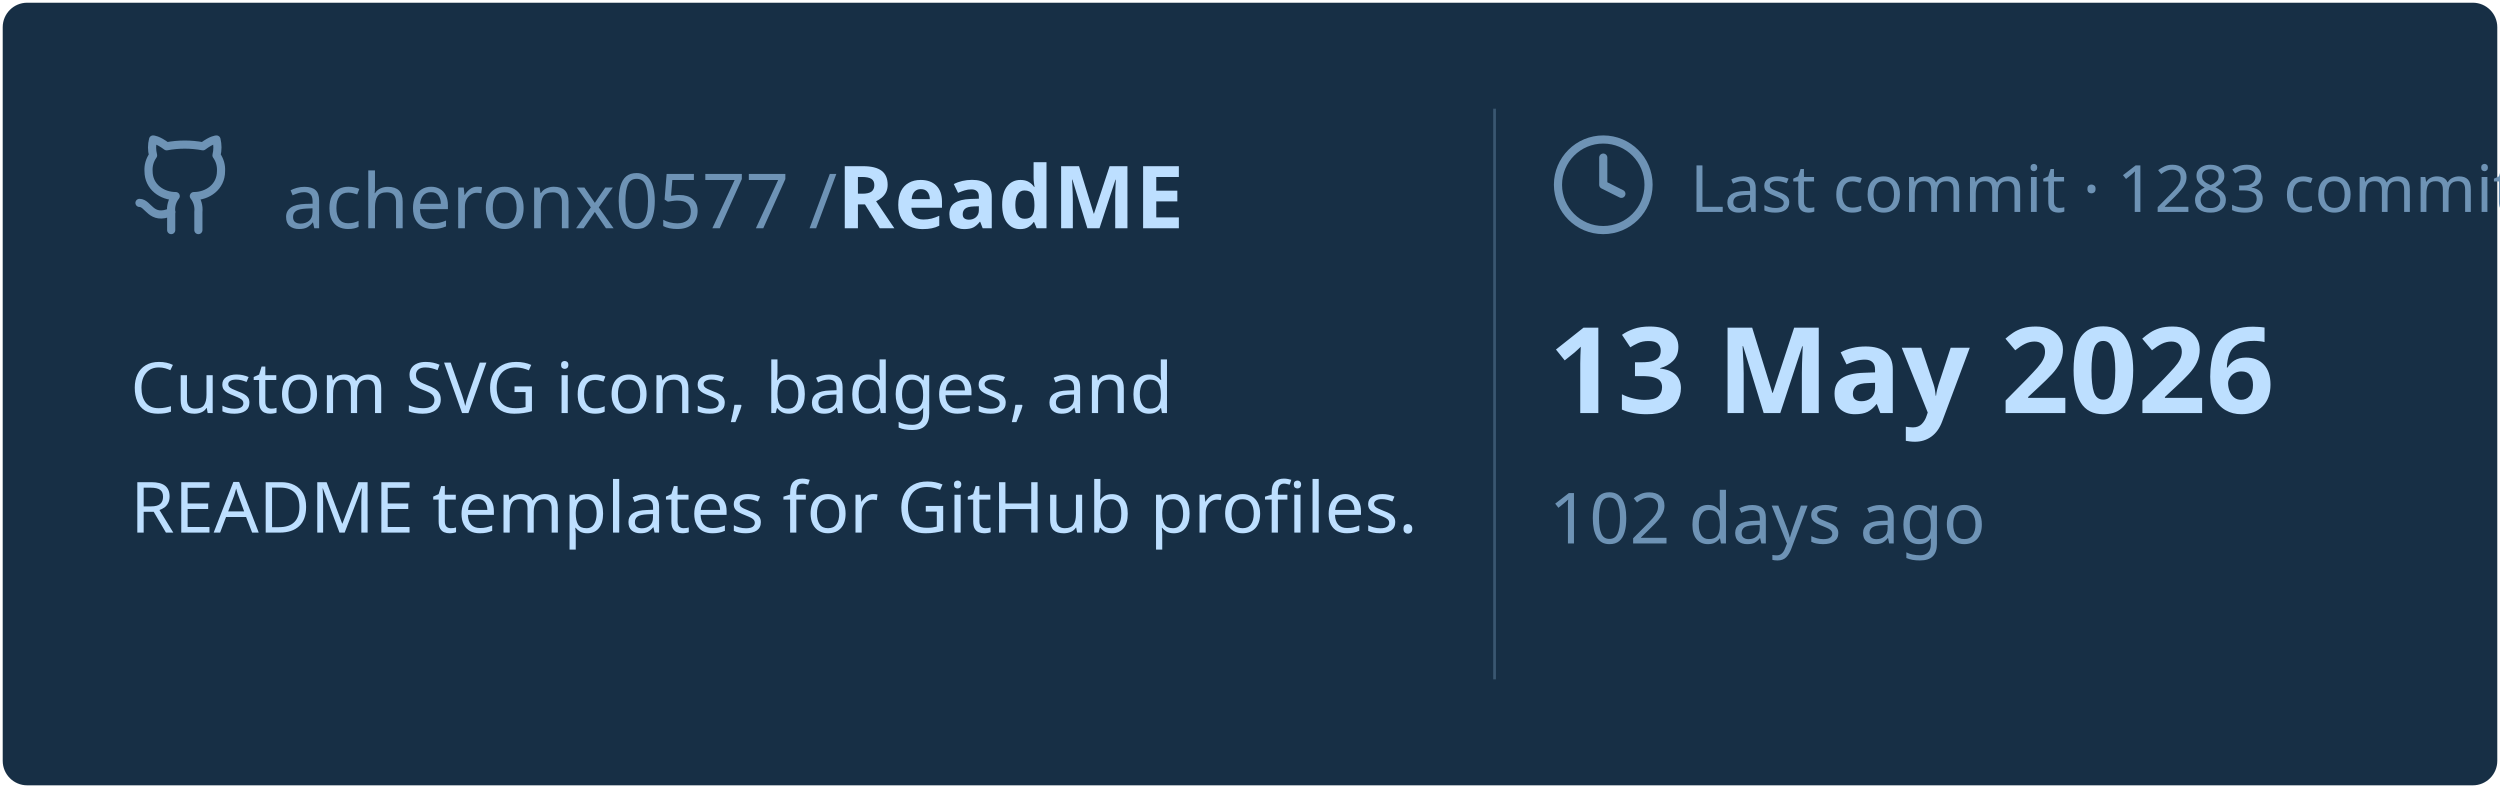
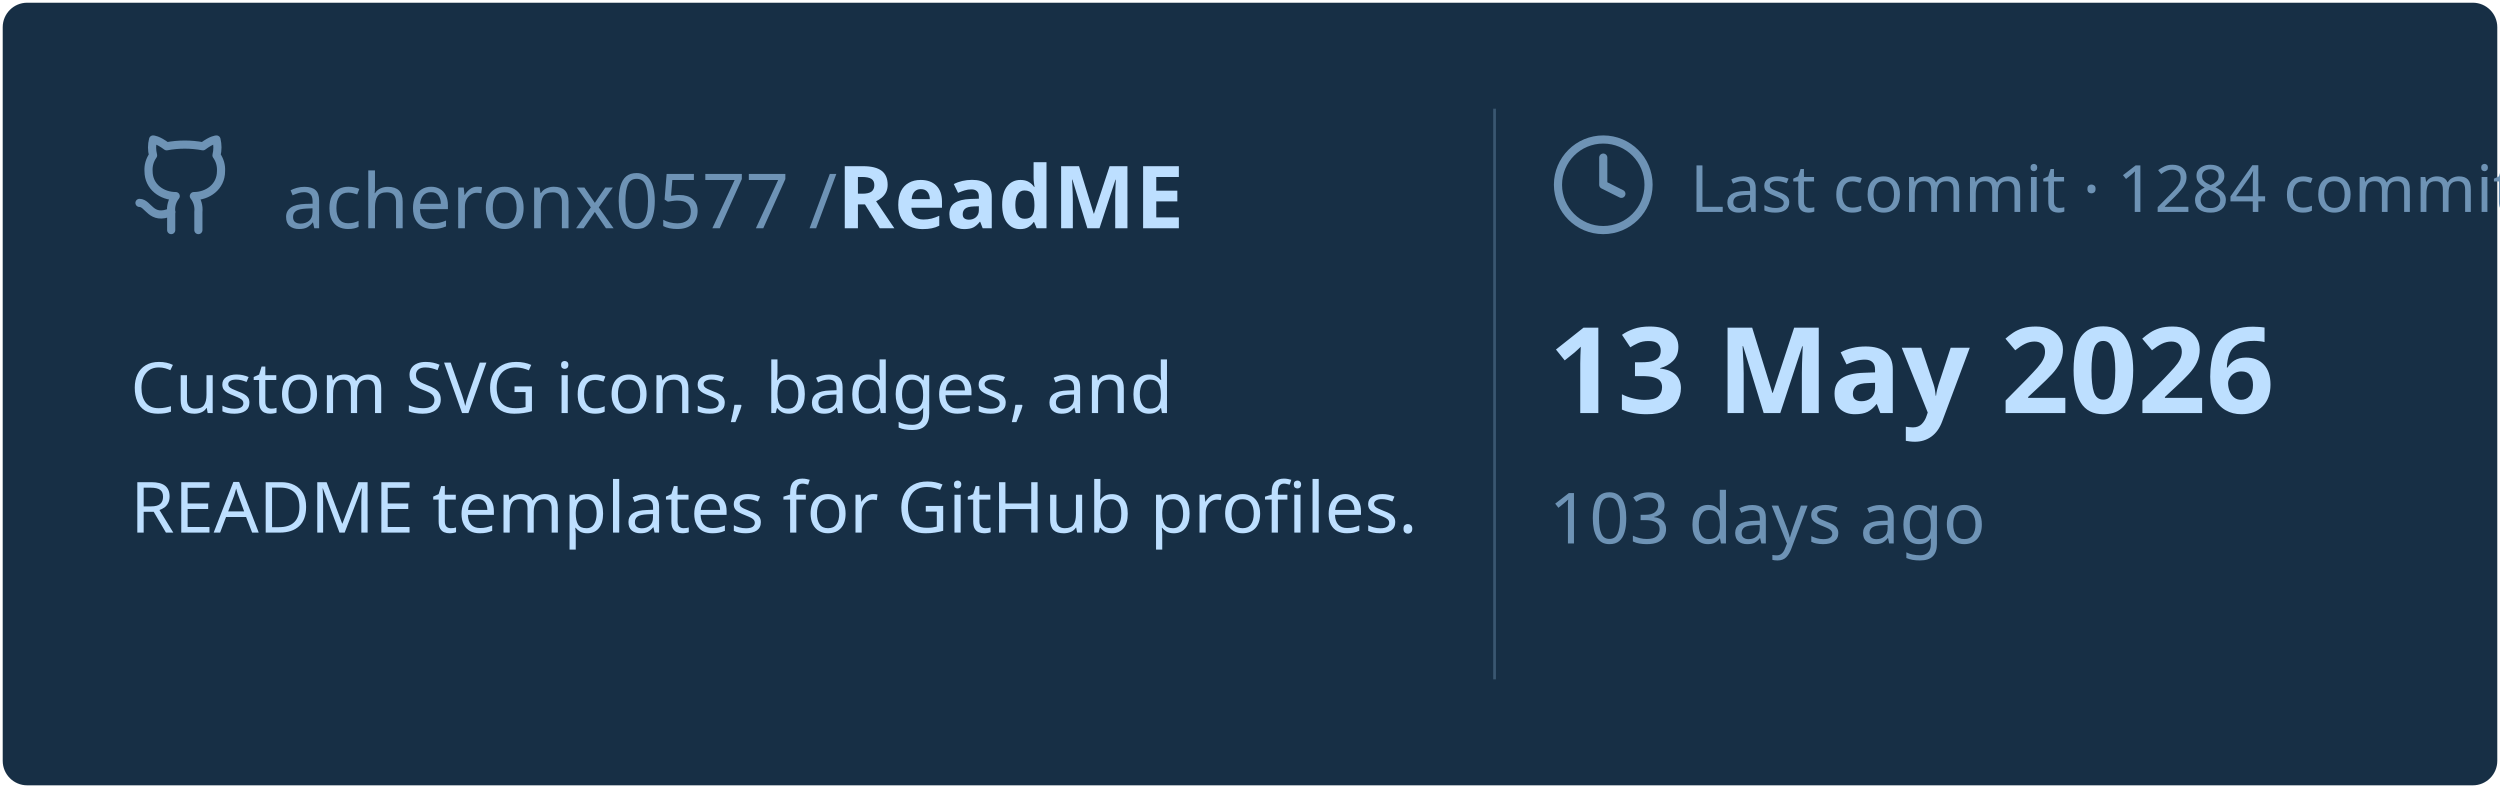
<svg xmlns="http://www.w3.org/2000/svg" viewBox="0 0 460 145" width="460px" height="145px">
  <rect stroke="#000000" stroke-opacity="0" fill="#172F45" rx="4.5" x="0.5" y="0.5" width="459" height="144" />
  <g transform="translate(24, 42)">
    <svg x="0" y="-18" width="20" height="20" viewBox="0 0 24 24" fill="none" stroke="#6E93B5" stroke-width="1.8" stroke-linecap="round" stroke-linejoin="round">
      <path d="M15 22v-4a4.8 4.8 0 0 0-1-3.5c3 0 6-2 6-5.5.08-1.25-.27-2.48-1-3.5.28-1.15.28-2.35 0-3.5 0 0-1 0-3 1.5-2.64-.5-5.36-.5-8 0C6 2 5 2 5 2c-.3 1.15-.3 2.35 0 3.5A5.403 5.403 0 0 0 4 9c0 3.5 3 5.5 6 5.5-.39.49-.68 1.05-.85 1.65-.17.6-.22 1.23-.15 1.85v4" />
      <path d="M9 18c-4.51 2-5-2-7-2" />
    </svg>
    <text x="28" y="0" font-family="&quot;Segoe UI&quot;, Ubuntu, sans-serif" font-size="14" font-weight="400" fill="#6E93B5">acheronx0577 /</text>
    <text x="130" y="0" font-family="&quot;Segoe UI&quot;, Ubuntu, sans-serif" font-size="16" font-weight="700" fill="#BDDFFF">ReadME</text>
  </g>
  <text x="24" y="76" font-family="&quot;Segoe UI&quot;, Ubuntu, sans-serif" font-size="13" font-weight="400" fill="#BDDFFF">Custom SVG icons, badges, and</text>
  <text x="24" y="98" font-family="&quot;Segoe UI&quot;, Ubuntu, sans-serif" font-size="13" font-weight="400" fill="#BDDFFF">README templates for GitHub profiles.</text>
  <line x1="275" y1="20" x2="275" y2="125" stroke="#6E93B5" stroke-width="0.5" stroke-opacity="0.4" />
  <svg x="285" y="24" width="20" height="20" viewBox="0 0 24 24" fill="none" stroke="#6E93B5" stroke-width="1.8" stroke-linecap="round" stroke-linejoin="round">
    <circle cx="12" cy="12" r="10" />
    <polyline points="12 6 12 12 16 14" />
  </svg>
-   <text x="311" y="39" font-family="&quot;Segoe UI&quot;, Ubuntu, sans-serif" font-size="12" font-weight="400" fill="#6E93B5">Last commit · 1283 commits</text>
+   <text x="311" y="39" font-family="&quot;Segoe UI&quot;, Ubuntu, sans-serif" font-size="12" font-weight="400" fill="#6E93B5">Last commit · 1284 commits</text>
  <text x="285" y="76" font-family="&quot;Segoe UI&quot;, Ubuntu, sans-serif" font-size="22" font-weight="700" fill="#BDDFFF">13 May 2026</text>
-   <text x="285" y="100" font-family="&quot;Segoe UI&quot;, Ubuntu, sans-serif" font-size="13" font-weight="400" fill="#6E93B5">102 days ago</text>
+   <text x="285" y="100" font-family="&quot;Segoe UI&quot;, Ubuntu, sans-serif" font-size="13" font-weight="400" fill="#6E93B5">103 days ago</text>
</svg>
